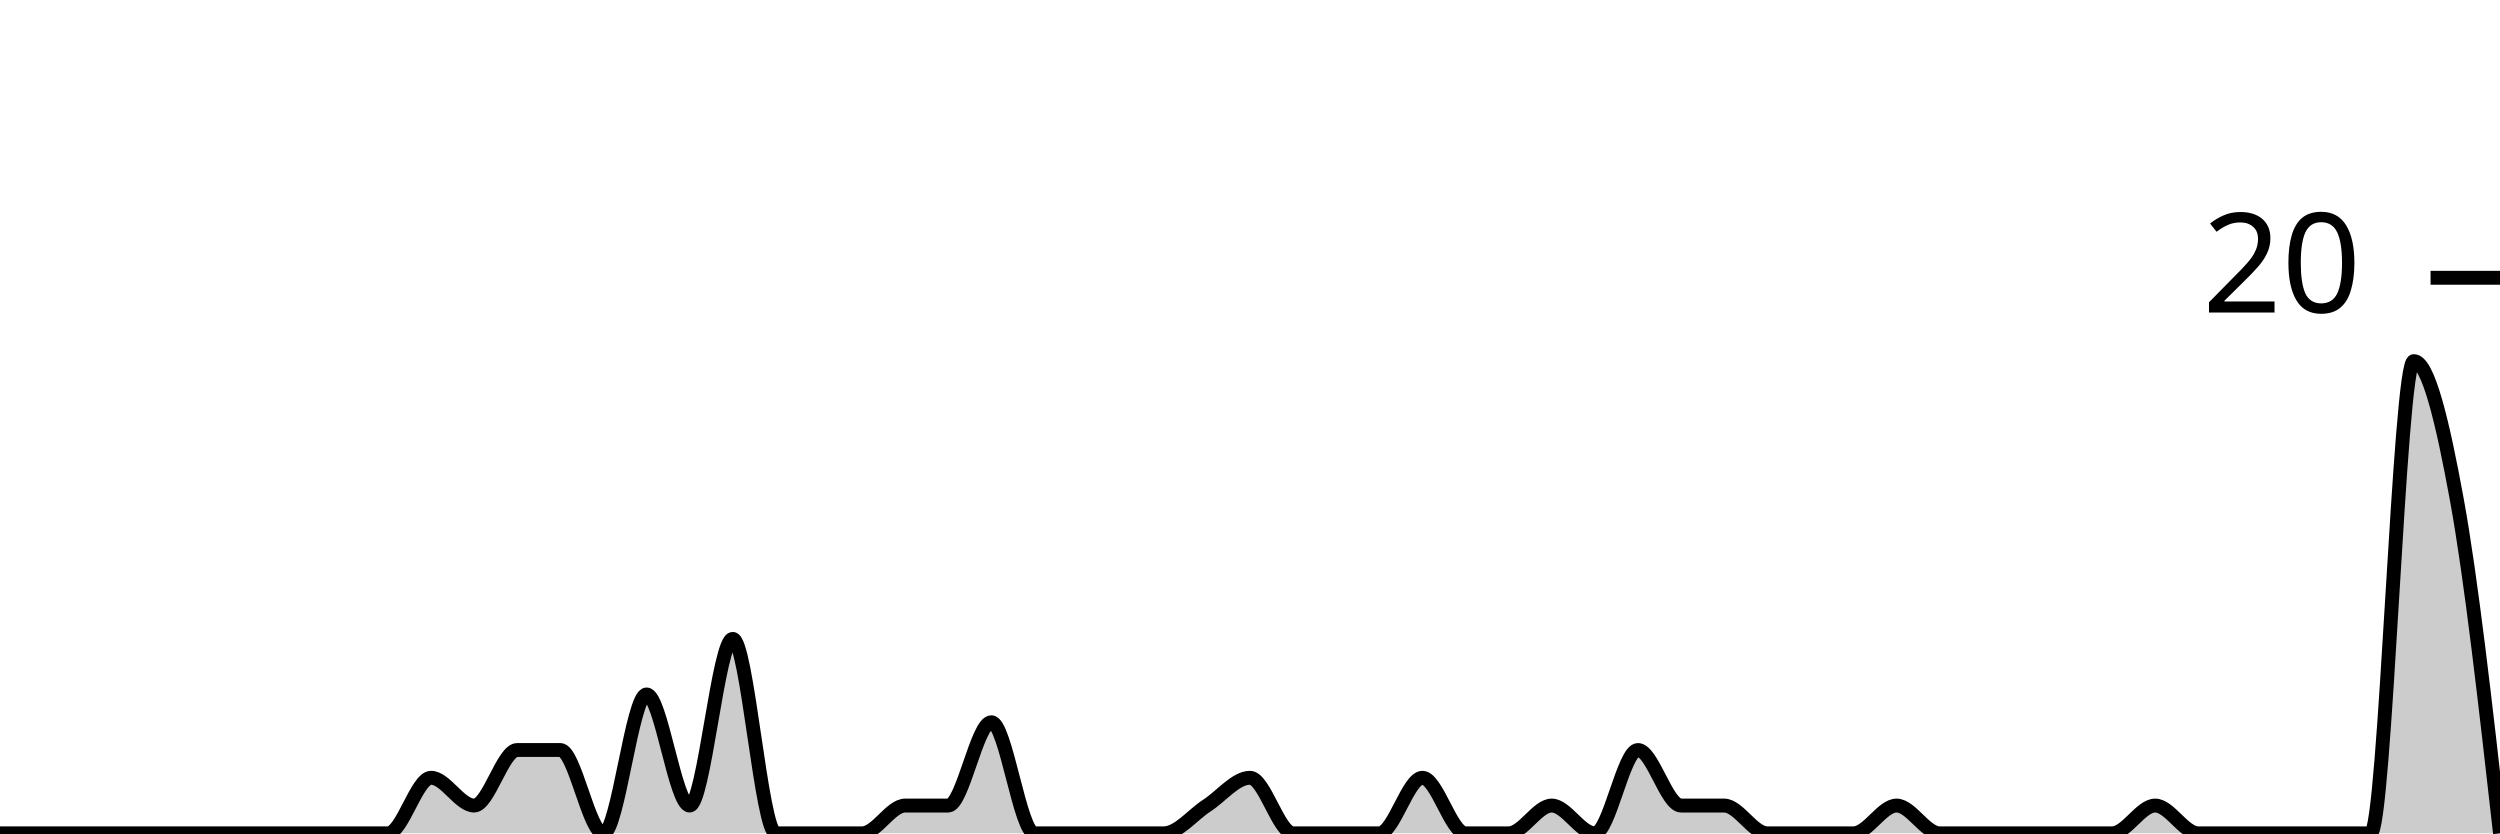
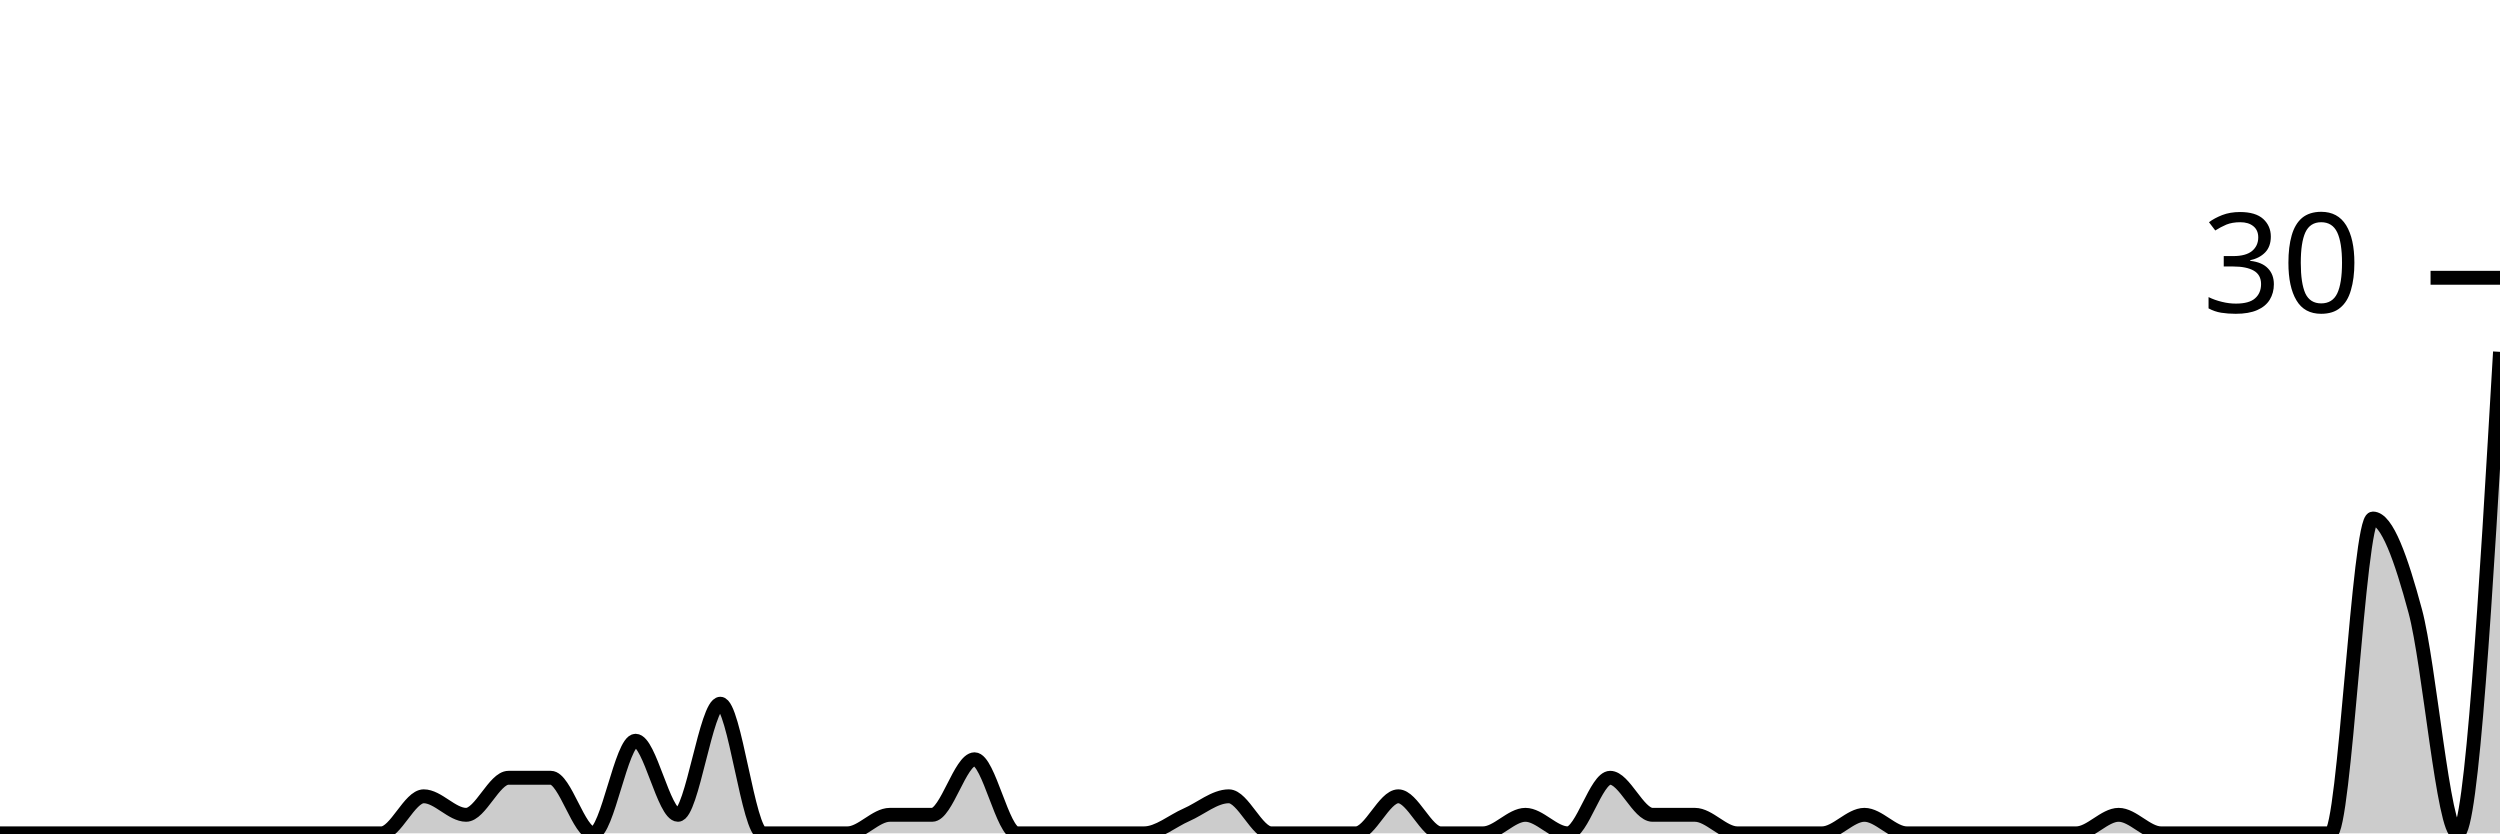
<svg xmlns="http://www.w3.org/2000/svg" viewBox="0 0 180 60">
  <g transform="translate(0,20)">
-     <path class="area" fill="rgba(0, 0, 0, 0.2)" d="M0,40C1.034,40,2.069,40,3.103,40C4.138,40,5.172,40,6.207,40C7.241,40,8.276,40,9.31,40C10.345,40,11.379,40,12.414,40C13.448,40,14.483,40,15.517,40C16.552,40,17.586,40,18.621,40C19.655,40,20.69,40,21.724,40C22.759,40,23.793,40,24.828,40C25.862,40,26.897,40,27.931,40C28.966,40,30,36,31.034,36C32.069,36,33.103,38,34.138,38C35.172,38,36.207,34,37.241,34C38.276,34,39.31,34,40.345,34C41.379,34,42.414,40,43.448,40C44.483,40,45.517,30,46.552,30C47.586,30,48.621,38,49.655,38C50.69,38,51.724,26,52.759,26C53.793,26,54.828,40,55.862,40C56.897,40,57.931,40,58.966,40C60,40,61.034,40,62.069,40C63.103,40,64.138,38,65.172,38C66.207,38,67.241,38,68.276,38C69.31,38,70.345,32,71.379,32C72.414,32,73.448,40,74.483,40C75.517,40,76.552,40,77.586,40C78.621,40,79.655,40,80.69,40C81.724,40,82.759,40,83.793,40C84.828,40,85.862,38.667,86.897,38C87.931,37.333,88.966,36,90,36C91.034,36,92.069,40,93.103,40C94.138,40,95.172,40,96.207,40C97.241,40,98.276,40,99.31,40C100.345,40,101.379,36,102.414,36C103.448,36,104.483,40,105.517,40C106.552,40,107.586,40,108.621,40C109.655,40,110.69,38,111.724,38C112.759,38,113.793,40,114.828,40C115.862,40,116.897,34,117.931,34C118.966,34,120,38,121.034,38C122.069,38,123.103,38,124.138,38C125.172,38,126.207,40,127.241,40C128.276,40,129.31,40,130.345,40C131.379,40,132.414,40,133.448,40C134.483,40,135.517,38,136.552,38C137.586,38,138.621,40,139.655,40C140.69,40,141.724,40,142.759,40C143.793,40,144.828,40,145.862,40C146.897,40,147.931,40,148.966,40C150,40,151.034,40,152.069,40C153.103,40,154.138,38,155.172,38C156.207,38,157.241,40,158.276,40C159.31,40,160.345,40,161.379,40C162.414,40,163.448,40,164.483,40C165.517,40,166.552,40,167.586,40C168.621,40,169.655,40,170.69,40C171.724,40,172.759,6,173.793,6C174.828,6,175.862,10.333,176.897,16C177.931,21.667,178.966,30.833,180,40L180,40C178.966,40,177.931,40,176.897,40C175.862,40,174.828,40,173.793,40C172.759,40,171.724,40,170.69,40C169.655,40,168.621,40,167.586,40C166.552,40,165.517,40,164.483,40C163.448,40,162.414,40,161.379,40C160.345,40,159.31,40,158.276,40C157.241,40,156.207,40,155.172,40C154.138,40,153.103,40,152.069,40C151.034,40,150,40,148.966,40C147.931,40,146.897,40,145.862,40C144.828,40,143.793,40,142.759,40C141.724,40,140.69,40,139.655,40C138.621,40,137.586,40,136.552,40C135.517,40,134.483,40,133.448,40C132.414,40,131.379,40,130.345,40C129.31,40,128.276,40,127.241,40C126.207,40,125.172,40,124.138,40C123.103,40,122.069,40,121.034,40C120,40,118.966,40,117.931,40C116.897,40,115.862,40,114.828,40C113.793,40,112.759,40,111.724,40C110.69,40,109.655,40,108.621,40C107.586,40,106.552,40,105.517,40C104.483,40,103.448,40,102.414,40C101.379,40,100.345,40,99.31,40C98.276,40,97.241,40,96.207,40C95.172,40,94.138,40,93.103,40C92.069,40,91.034,40,90,40C88.966,40,87.931,40,86.897,40C85.862,40,84.828,40,83.793,40C82.759,40,81.724,40,80.69,40C79.655,40,78.621,40,77.586,40C76.552,40,75.517,40,74.483,40C73.448,40,72.414,40,71.379,40C70.345,40,69.31,40,68.276,40C67.241,40,66.207,40,65.172,40C64.138,40,63.103,40,62.069,40C61.034,40,60,40,58.966,40C57.931,40,56.897,40,55.862,40C54.828,40,53.793,40,52.759,40C51.724,40,50.69,40,49.655,40C48.621,40,47.586,40,46.552,40C45.517,40,44.483,40,43.448,40C42.414,40,41.379,40,40.345,40C39.31,40,38.276,40,37.241,40C36.207,40,35.172,40,34.138,40C33.103,40,32.069,40,31.034,40C30,40,28.966,40,27.931,40C26.897,40,25.862,40,24.828,40C23.793,40,22.759,40,21.724,40C20.69,40,19.655,40,18.621,40C17.586,40,16.552,40,15.517,40C14.483,40,13.448,40,12.414,40C11.379,40,10.345,40,9.31,40C8.276,40,7.241,40,6.207,40C5.172,40,4.138,40,3.103,40C2.069,40,1.034,40,0,40Z" />
-     <path class="line" stroke="black" fill="none" d="M0,40C1.034,40,2.069,40,3.103,40C4.138,40,5.172,40,6.207,40C7.241,40,8.276,40,9.31,40C10.345,40,11.379,40,12.414,40C13.448,40,14.483,40,15.517,40C16.552,40,17.586,40,18.621,40C19.655,40,20.69,40,21.724,40C22.759,40,23.793,40,24.828,40C25.862,40,26.897,40,27.931,40C28.966,40,30,36,31.034,36C32.069,36,33.103,38,34.138,38C35.172,38,36.207,34,37.241,34C38.276,34,39.31,34,40.345,34C41.379,34,42.414,40,43.448,40C44.483,40,45.517,30,46.552,30C47.586,30,48.621,38,49.655,38C50.69,38,51.724,26,52.759,26C53.793,26,54.828,40,55.862,40C56.897,40,57.931,40,58.966,40C60,40,61.034,40,62.069,40C63.103,40,64.138,38,65.172,38C66.207,38,67.241,38,68.276,38C69.31,38,70.345,32,71.379,32C72.414,32,73.448,40,74.483,40C75.517,40,76.552,40,77.586,40C78.621,40,79.655,40,80.69,40C81.724,40,82.759,40,83.793,40C84.828,40,85.862,38.667,86.897,38C87.931,37.333,88.966,36,90,36C91.034,36,92.069,40,93.103,40C94.138,40,95.172,40,96.207,40C97.241,40,98.276,40,99.31,40C100.345,40,101.379,36,102.414,36C103.448,36,104.483,40,105.517,40C106.552,40,107.586,40,108.621,40C109.655,40,110.69,38,111.724,38C112.759,38,113.793,40,114.828,40C115.862,40,116.897,34,117.931,34C118.966,34,120,38,121.034,38C122.069,38,123.103,38,124.138,38C125.172,38,126.207,40,127.241,40C128.276,40,129.31,40,130.345,40C131.379,40,132.414,40,133.448,40C134.483,40,135.517,38,136.552,38C137.586,38,138.621,40,139.655,40C140.69,40,141.724,40,142.759,40C143.793,40,144.828,40,145.862,40C146.897,40,147.931,40,148.966,40C150,40,151.034,40,152.069,40C153.103,40,154.138,38,155.172,38C156.207,38,157.241,40,158.276,40C159.31,40,160.345,40,161.379,40C162.414,40,163.448,40,164.483,40C165.517,40,166.552,40,167.586,40C168.621,40,169.655,40,170.69,40C171.724,40,172.759,6,173.793,6C174.828,6,175.862,10.333,176.897,16C177.931,21.667,178.966,30.833,180,40" />
+     <path class="area" fill="rgba(0, 0, 0, 0.2)" d="M0,40C1.017,40,2.034,40,3.051,40C4.068,40,5.085,40,6.102,40C7.119,40,8.136,40,9.153,40C10.169,40,11.186,40,12.203,40C13.22,40,14.237,40,15.254,40C16.271,40,17.288,40,18.305,40C19.322,40,20.339,40,21.356,40C22.373,40,23.39,40,24.407,40C25.424,40,26.441,40,27.458,40C28.475,40,29.492,37.333,30.508,37.333C31.525,37.333,32.542,38.667,33.559,38.667C34.576,38.667,35.593,36,36.61,36C37.627,36,38.644,36,39.661,36C40.678,36,41.695,40,42.712,40C43.729,40,44.746,33.333,45.763,33.333C46.78,33.333,47.797,38.667,48.814,38.667C49.831,38.667,50.847,30.667,51.864,30.667C52.881,30.667,53.898,40,54.915,40C55.932,40,56.949,40,57.966,40C58.983,40,60,40,61.017,40C62.034,40,63.051,38.667,64.068,38.667C65.085,38.667,66.102,38.667,67.119,38.667C68.136,38.667,69.153,34.667,70.169,34.667C71.186,34.667,72.203,40,73.22,40C74.237,40,75.254,40,76.271,40C77.288,40,78.305,40,79.322,40C80.339,40,81.356,40,82.373,40C83.39,40,84.407,39.111,85.424,38.667C86.441,38.222,87.458,37.333,88.475,37.333C89.492,37.333,90.508,40,91.525,40C92.542,40,93.559,40,94.576,40C95.593,40,96.61,40,97.627,40C98.644,40,99.661,37.333,100.678,37.333C101.695,37.333,102.712,40,103.729,40C104.746,40,105.763,40,106.78,40C107.797,40,108.814,38.667,109.831,38.667C110.847,38.667,111.864,40,112.881,40C113.898,40,114.915,36,115.932,36C116.949,36,117.966,38.667,118.983,38.667C120,38.667,121.017,38.667,122.034,38.667C123.051,38.667,124.068,40,125.085,40C126.102,40,127.119,40,128.136,40C129.153,40,130.169,40,131.186,40C132.203,40,133.22,38.667,134.237,38.667C135.254,38.667,136.271,40,137.288,40C138.305,40,139.322,40,140.339,40C141.356,40,142.373,40,143.39,40C144.407,40,145.424,40,146.441,40C147.458,40,148.475,40,149.492,40C150.508,40,151.525,38.667,152.542,38.667C153.559,38.667,154.576,40,155.593,40C156.61,40,157.627,40,158.644,40C159.661,40,160.678,40,161.695,40C162.712,40,163.729,40,164.746,40C165.763,40,166.78,40,167.797,40C168.814,40,169.831,17.333,170.847,17.333C171.864,17.333,172.881,20.222,173.898,24C174.915,27.778,175.932,40,176.949,40C177.966,40,178.983,22.667,180,5.333L180,40C178.983,40,177.966,40,176.949,40C175.932,40,174.915,40,173.898,40C172.881,40,171.864,40,170.847,40C169.831,40,168.814,40,167.797,40C166.78,40,165.763,40,164.746,40C163.729,40,162.712,40,161.695,40C160.678,40,159.661,40,158.644,40C157.627,40,156.61,40,155.593,40C154.576,40,153.559,40,152.542,40C151.525,40,150.508,40,149.492,40C148.475,40,147.458,40,146.441,40C145.424,40,144.407,40,143.39,40C142.373,40,141.356,40,140.339,40C139.322,40,138.305,40,137.288,40C136.271,40,135.254,40,134.237,40C133.22,40,132.203,40,131.186,40C130.169,40,129.153,40,128.136,40C127.119,40,126.102,40,125.085,40C124.068,40,123.051,40,122.034,40C121.017,40,120,40,118.983,40C117.966,40,116.949,40,115.932,40C114.915,40,113.898,40,112.881,40C111.864,40,110.847,40,109.831,40C108.814,40,107.797,40,106.78,40C105.763,40,104.746,40,103.729,40C102.712,40,101.695,40,100.678,40C99.661,40,98.644,40,97.627,40C96.61,40,95.593,40,94.576,40C93.559,40,92.542,40,91.525,40C90.508,40,89.492,40,88.475,40C87.458,40,86.441,40,85.424,40C84.407,40,83.39,40,82.373,40C81.356,40,80.339,40,79.322,40C78.305,40,77.288,40,76.271,40C75.254,40,74.237,40,73.22,40C72.203,40,71.186,40,70.169,40C69.153,40,68.136,40,67.119,40C66.102,40,65.085,40,64.068,40C63.051,40,62.034,40,61.017,40C60,40,58.983,40,57.966,40C56.949,40,55.932,40,54.915,40C53.898,40,52.881,40,51.864,40C50.847,40,49.831,40,48.814,40C47.797,40,46.78,40,45.763,40C44.746,40,43.729,40,42.712,40C41.695,40,40.678,40,39.661,40C38.644,40,37.627,40,36.61,40C35.593,40,34.576,40,33.559,40C32.542,40,31.525,40,30.508,40C29.492,40,28.475,40,27.458,40C26.441,40,25.424,40,24.407,40C23.39,40,22.373,40,21.356,40C20.339,40,19.322,40,18.305,40C17.288,40,16.271,40,15.254,40C14.237,40,13.22,40,12.203,40C11.186,40,10.169,40,9.153,40C8.136,40,7.119,40,6.102,40C5.085,40,4.068,40,3.051,40C2.034,40,1.017,40,0,40Z" />
+     <path class="line" stroke="black" fill="none" d="M0,40C1.017,40,2.034,40,3.051,40C4.068,40,5.085,40,6.102,40C7.119,40,8.136,40,9.153,40C10.169,40,11.186,40,12.203,40C13.22,40,14.237,40,15.254,40C16.271,40,17.288,40,18.305,40C19.322,40,20.339,40,21.356,40C22.373,40,23.39,40,24.407,40C25.424,40,26.441,40,27.458,40C28.475,40,29.492,37.333,30.508,37.333C31.525,37.333,32.542,38.667,33.559,38.667C34.576,38.667,35.593,36,36.61,36C37.627,36,38.644,36,39.661,36C40.678,36,41.695,40,42.712,40C43.729,40,44.746,33.333,45.763,33.333C46.78,33.333,47.797,38.667,48.814,38.667C49.831,38.667,50.847,30.667,51.864,30.667C52.881,30.667,53.898,40,54.915,40C55.932,40,56.949,40,57.966,40C58.983,40,60,40,61.017,40C62.034,40,63.051,38.667,64.068,38.667C65.085,38.667,66.102,38.667,67.119,38.667C68.136,38.667,69.153,34.667,70.169,34.667C71.186,34.667,72.203,40,73.22,40C74.237,40,75.254,40,76.271,40C77.288,40,78.305,40,79.322,40C80.339,40,81.356,40,82.373,40C83.39,40,84.407,39.111,85.424,38.667C86.441,38.222,87.458,37.333,88.475,37.333C89.492,37.333,90.508,40,91.525,40C92.542,40,93.559,40,94.576,40C95.593,40,96.61,40,97.627,40C98.644,40,99.661,37.333,100.678,37.333C101.695,37.333,102.712,40,103.729,40C104.746,40,105.763,40,106.78,40C107.797,40,108.814,38.667,109.831,38.667C110.847,38.667,111.864,40,112.881,40C113.898,40,114.915,36,115.932,36C116.949,36,117.966,38.667,118.983,38.667C120,38.667,121.017,38.667,122.034,38.667C123.051,38.667,124.068,40,125.085,40C126.102,40,127.119,40,128.136,40C129.153,40,130.169,40,131.186,40C132.203,40,133.22,38.667,134.237,38.667C135.254,38.667,136.271,40,137.288,40C138.305,40,139.322,40,140.339,40C141.356,40,142.373,40,143.39,40C144.407,40,145.424,40,146.441,40C147.458,40,148.475,40,149.492,40C150.508,40,151.525,38.667,152.542,38.667C153.559,38.667,154.576,40,155.593,40C156.61,40,157.627,40,158.644,40C159.661,40,160.678,40,161.695,40C162.712,40,163.729,40,164.746,40C165.763,40,166.78,40,167.797,40C168.814,40,169.831,17.333,170.847,17.333C171.864,17.333,172.881,20.222,173.898,24C174.915,27.778,175.932,40,176.949,40C177.966,40,178.983,22.667,180,5.333" />
    <path class="axis-ceiling" stroke-width="1" stroke="black" fill="none" d="M175,0L180,0" />
-     <text class="axis-ceiling-label" font-family="sans-serif" text-anchor="end" font-size="10px" x="170" y="2.5">20</text>
+     <text class="axis-ceiling-label" font-family="sans-serif" text-anchor="end" font-size="10px" x="170" y="2.5">30</text>
  </g>
</svg>
